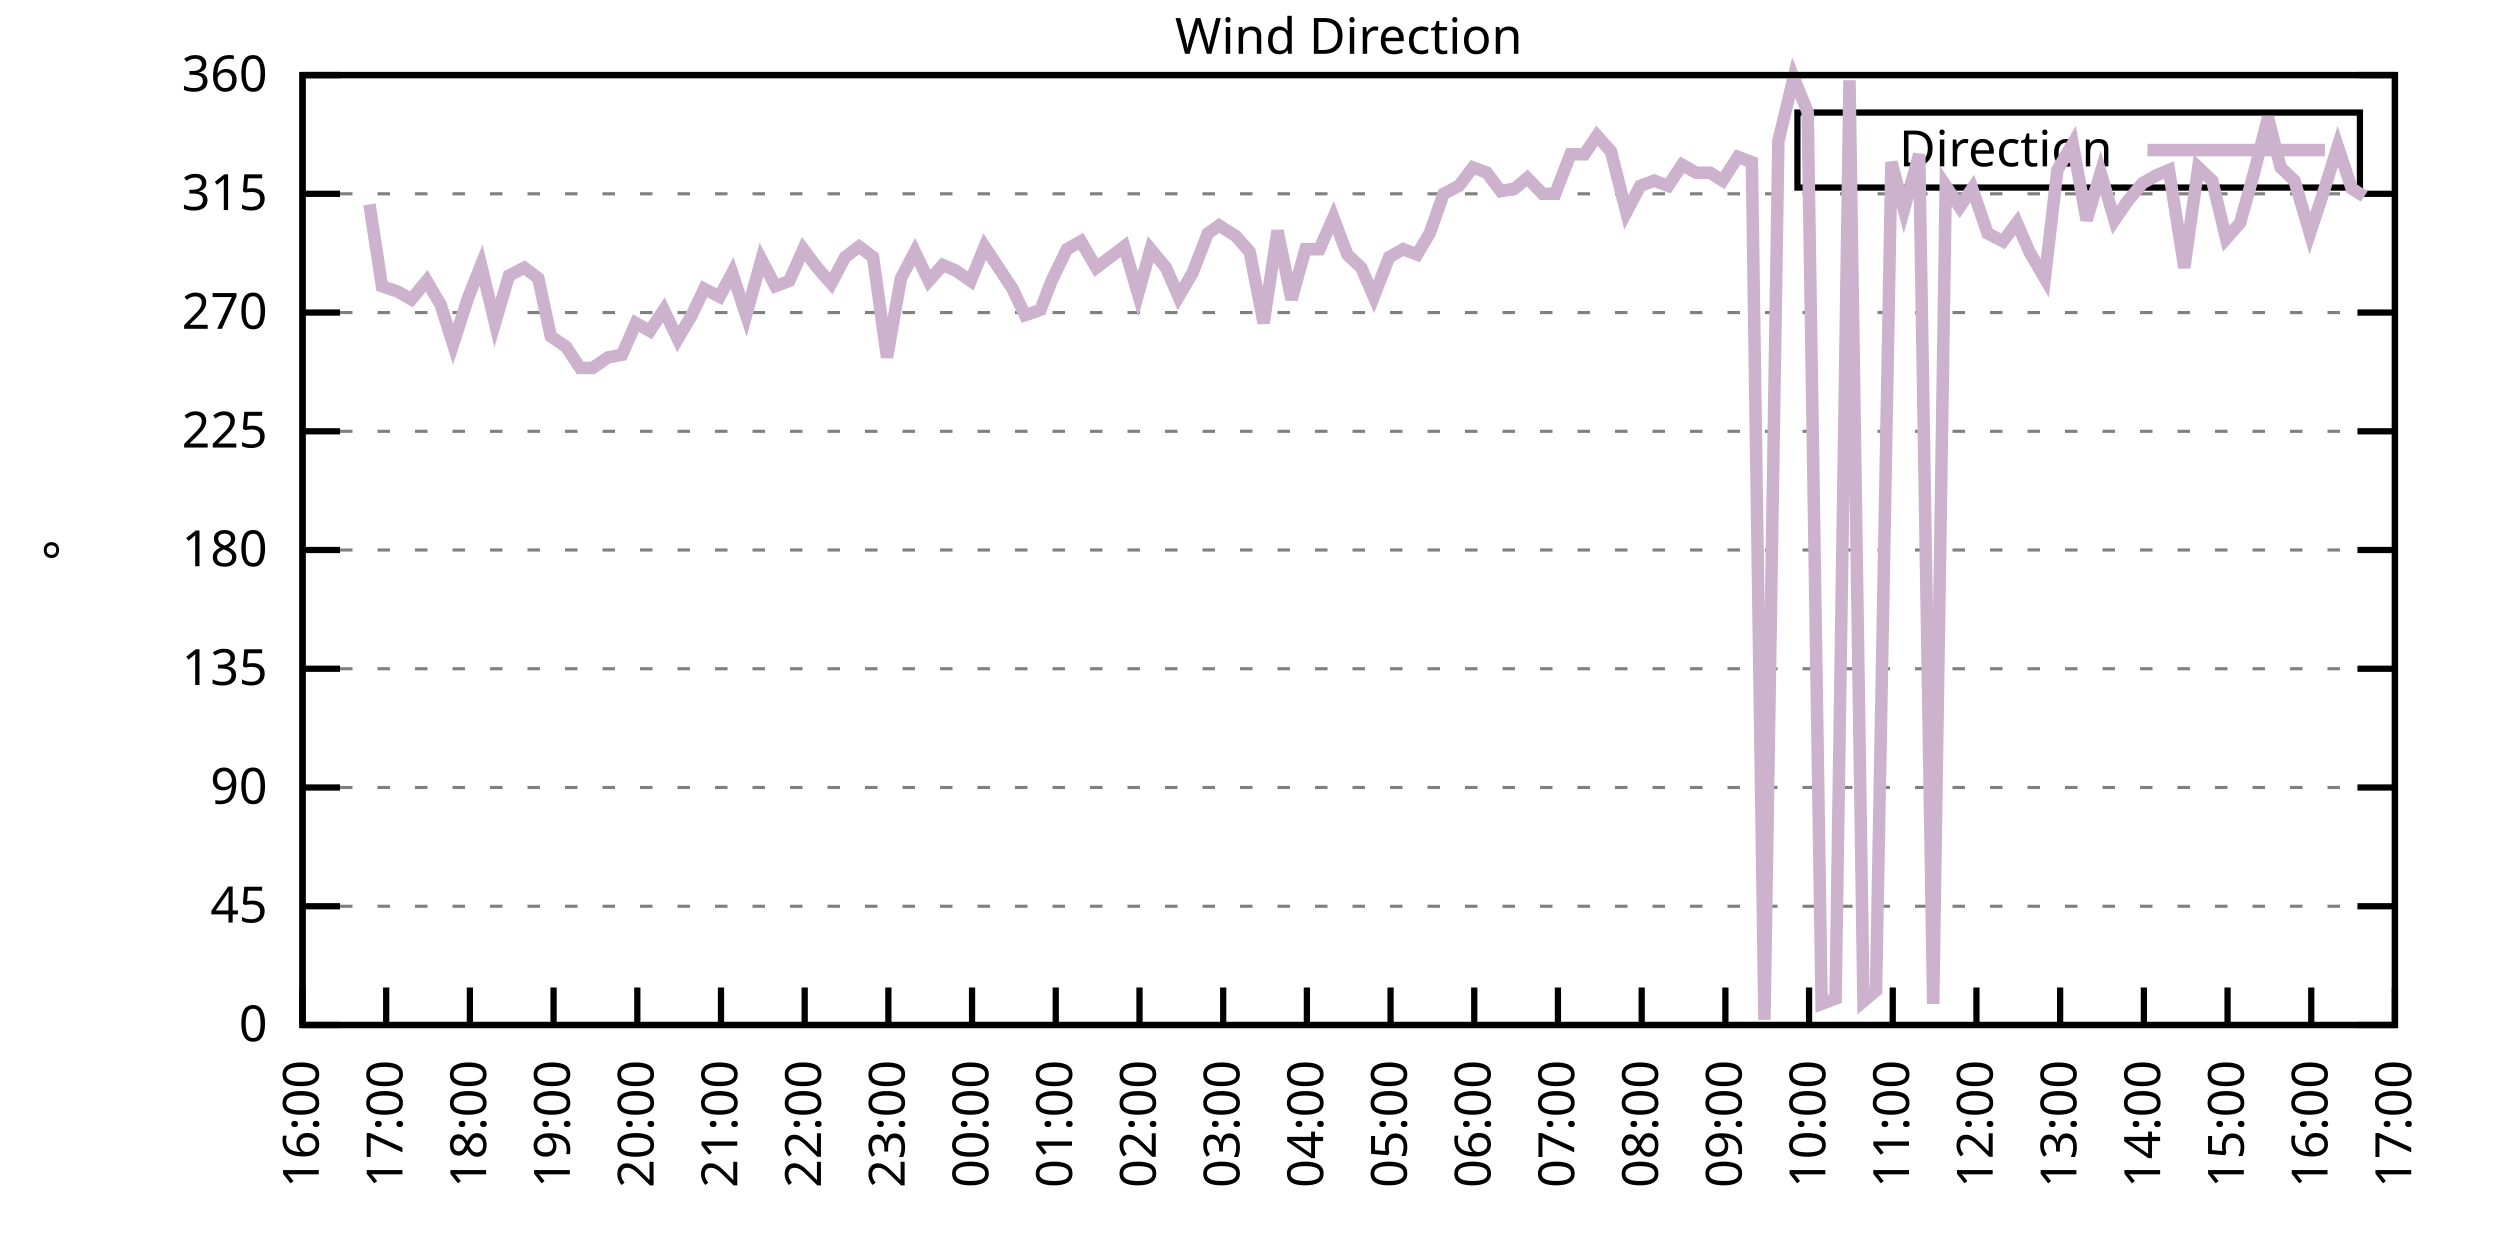
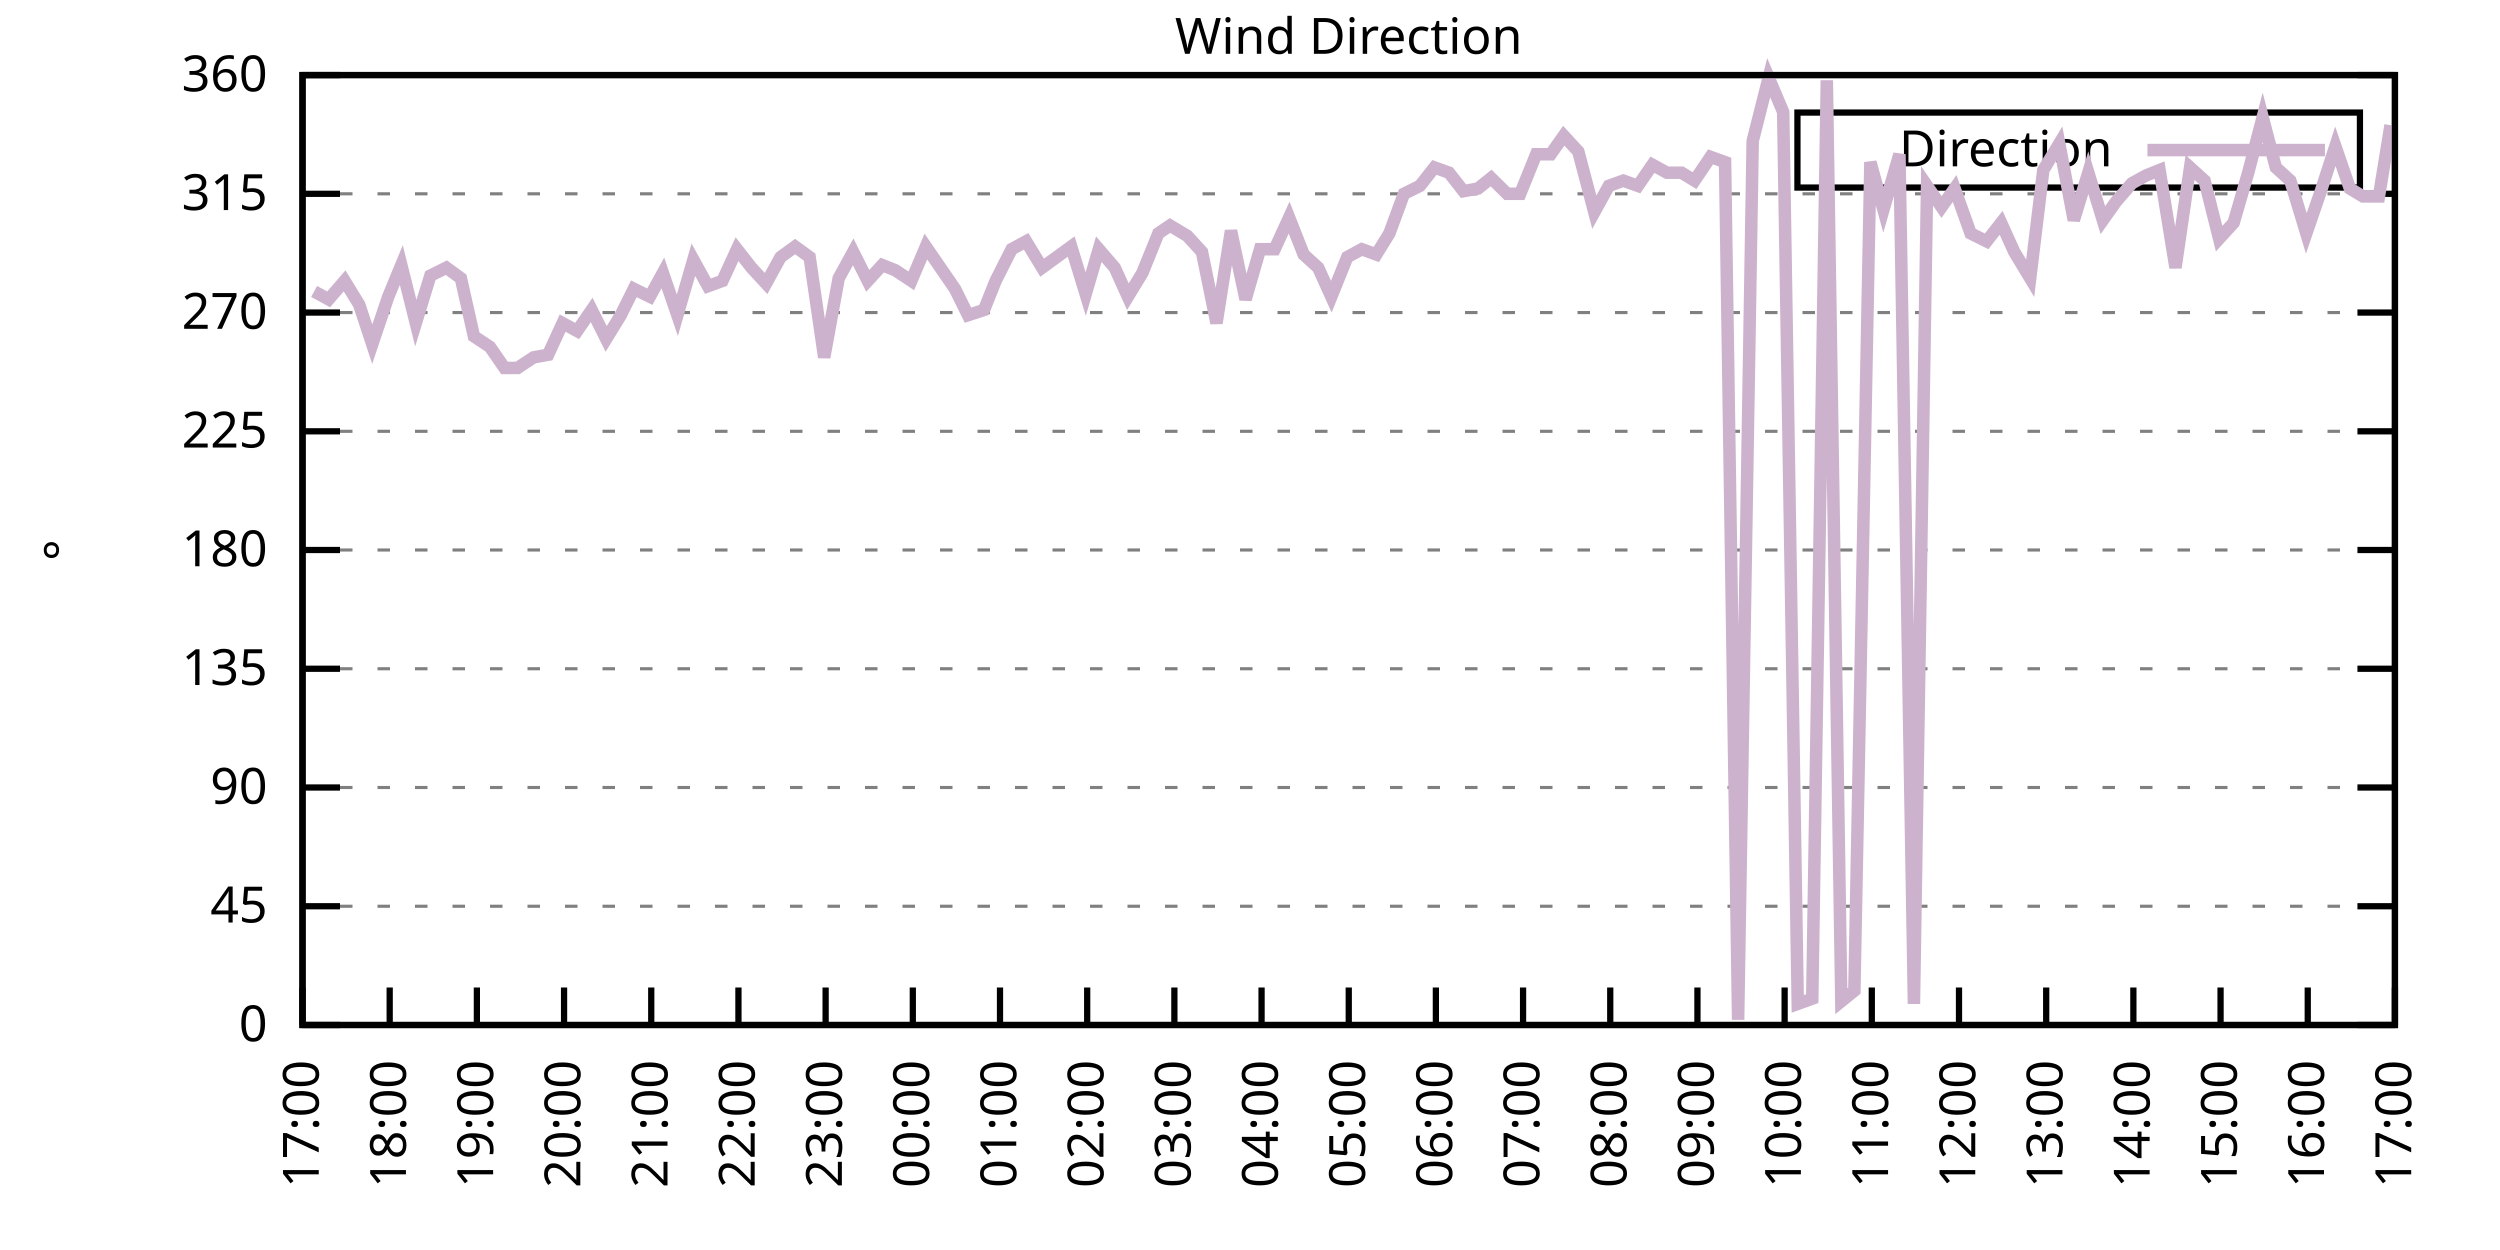
<svg xmlns="http://www.w3.org/2000/svg" xmlns:xlink="http://www.w3.org/1999/xlink" width="400" height="200" viewBox="0 0 400 200">
  <g id="gnuplot_canvas">
    <rect x="0" y="0" width="400" height="200" fill="none" />
    <defs>
      <circle id="gpDot" r="0.5" stroke-width="0.5" stroke="currentColor" />
      <path id="gpPt0" stroke-width="0.333" stroke="currentColor" d="M-1,0 h2 M0,-1 v2" />
      <path id="gpPt1" stroke-width="0.333" stroke="currentColor" d="M-1,-1 L1,1 M1,-1 L-1,1" />
      <path id="gpPt2" stroke-width="0.333" stroke="currentColor" d="M-1,0 L1,0 M0,-1 L0,1 M-1,-1 L1,1 M-1,1 L1,-1" />
      <rect id="gpPt3" stroke-width="0.333" stroke="currentColor" x="-1" y="-1" width="2" height="2" />
      <rect id="gpPt4" stroke-width="0.333" stroke="currentColor" fill="currentColor" x="-1" y="-1" width="2" height="2" />
      <circle id="gpPt5" stroke-width="0.333" stroke="currentColor" cx="0" cy="0" r="1" />
      <use xlink:href="#gpPt5" id="gpPt6" fill="currentColor" stroke="none" />
      <path id="gpPt7" stroke-width="0.333" stroke="currentColor" d="M0,-1.33 L-1.33,0.67 L1.33,0.67 z" />
      <use xlink:href="#gpPt7" id="gpPt8" fill="currentColor" stroke="none" />
      <use xlink:href="#gpPt7" id="gpPt9" stroke="currentColor" transform="rotate(180)" />
      <use xlink:href="#gpPt9" id="gpPt10" fill="currentColor" stroke="none" />
      <use xlink:href="#gpPt3" id="gpPt11" stroke="currentColor" transform="rotate(45)" />
      <use xlink:href="#gpPt11" id="gpPt12" fill="currentColor" stroke="none" />
      <path id="gpPt13" stroke-width="0.333" stroke="currentColor" d="M0,1.330 L1.265,0.411 L0.782,-1.067 L-0.782,-1.076 L-1.265,0.411 z" />
      <use xlink:href="#gpPt13" id="gpPt14" fill="currentColor" stroke="none" />
      <filter id="textbox" filterUnits="objectBoundingBox" x="0" y="0" height="1" width="1">
        <feFlood flood-color="white" flood-opacity="1" result="bgnd" />
        <feComposite in="SourceGraphic" in2="bgnd" operator="atop" />
      </filter>
      <filter id="greybox" filterUnits="objectBoundingBox" x="0" y="0" height="1" width="1">
        <feFlood flood-color="lightgrey" flood-opacity="1" result="grey" />
        <feComposite in="SourceGraphic" in2="grey" operator="atop" />
      </filter>
    </defs>
    <g fill="none" color="white" stroke="currentColor" stroke-width="1.00" stroke-linecap="butt" stroke-linejoin="miter">
</g>
    <g fill="none" color="black" stroke="currentColor" stroke-width="1.00" stroke-linecap="butt" stroke-linejoin="miter">
      <g stroke="none" shape-rendering="crispEdges">
        <polygon fill="rgb(255, 255, 255)" points="48.40,164.00 383.18,164.00 383.18,12.02 48.40,12.02 " />
      </g>
    </g>
    <g fill="none" color="black" stroke="currentColor" stroke-width="1.00" stroke-linecap="butt" stroke-linejoin="miter">
</g>
    <g fill="none" color="black" stroke="black" stroke-width="0.50" stroke-linecap="butt" stroke-linejoin="miter">
</g>
    <g fill="none" color="gray" stroke="currentColor" stroke-width="0.50" stroke-linecap="butt" stroke-linejoin="miter">
      <path stroke="gray" stroke-dasharray="2,4" class="gridline" d="M48.40,164.00 L383.19,164.00  " />
    </g>
    <g fill="none" color="gray" stroke="gray" stroke-width="1.00" stroke-linecap="butt" stroke-linejoin="miter">
</g>
    <g fill="none" color="black" stroke="currentColor" stroke-width="1.00" stroke-linecap="butt" stroke-linejoin="miter">
      <path stroke="black" d="M48.40,164.00 L54.40,164.00 M383.19,164.00 L377.19,164.00  " />
      <g transform="translate(42.80,166.60)" stroke="none" fill="black" font-family="Sans" font-size="8.00" text-anchor="end">
        <text>
          <tspan font-family="Sans"> 0</tspan>
        </text>
      </g>
    </g>
    <g fill="none" color="black" stroke="currentColor" stroke-width="1.00" stroke-linecap="butt" stroke-linejoin="miter">
</g>
    <g fill="none" color="black" stroke="black" stroke-width="0.50" stroke-linecap="butt" stroke-linejoin="miter">
</g>
    <g fill="none" color="gray" stroke="currentColor" stroke-width="0.50" stroke-linecap="butt" stroke-linejoin="miter">
      <path stroke="gray" stroke-dasharray="2,4" class="gridline" d="M48.40,145.00 L383.19,145.00  " />
    </g>
    <g fill="none" color="gray" stroke="gray" stroke-width="1.00" stroke-linecap="butt" stroke-linejoin="miter">
</g>
    <g fill="none" color="black" stroke="currentColor" stroke-width="1.00" stroke-linecap="butt" stroke-linejoin="miter">
      <path stroke="black" d="M48.40,145.00 L54.40,145.00 M383.19,145.00 L377.19,145.00  " />
      <g transform="translate(42.80,147.60)" stroke="none" fill="black" font-family="Sans" font-size="8.00" text-anchor="end">
        <text>
          <tspan font-family="Sans"> 45</tspan>
        </text>
      </g>
    </g>
    <g fill="none" color="black" stroke="currentColor" stroke-width="1.00" stroke-linecap="butt" stroke-linejoin="miter">
</g>
    <g fill="none" color="black" stroke="black" stroke-width="0.50" stroke-linecap="butt" stroke-linejoin="miter">
</g>
    <g fill="none" color="gray" stroke="currentColor" stroke-width="0.50" stroke-linecap="butt" stroke-linejoin="miter">
      <path stroke="gray" stroke-dasharray="2,4" class="gridline" d="M48.40,126.00 L383.19,126.00  " />
    </g>
    <g fill="none" color="gray" stroke="gray" stroke-width="1.00" stroke-linecap="butt" stroke-linejoin="miter">
</g>
    <g fill="none" color="black" stroke="currentColor" stroke-width="1.00" stroke-linecap="butt" stroke-linejoin="miter">
      <path stroke="black" d="M48.40,126.00 L54.40,126.00 M383.19,126.00 L377.19,126.00  " />
      <g transform="translate(42.80,128.60)" stroke="none" fill="black" font-family="Sans" font-size="8.00" text-anchor="end">
        <text>
          <tspan font-family="Sans"> 90</tspan>
        </text>
      </g>
    </g>
    <g fill="none" color="black" stroke="currentColor" stroke-width="1.00" stroke-linecap="butt" stroke-linejoin="miter">
</g>
    <g fill="none" color="black" stroke="black" stroke-width="0.50" stroke-linecap="butt" stroke-linejoin="miter">
</g>
    <g fill="none" color="gray" stroke="currentColor" stroke-width="0.50" stroke-linecap="butt" stroke-linejoin="miter">
      <path stroke="gray" stroke-dasharray="2,4" class="gridline" d="M48.40,107.00 L383.19,107.00  " />
    </g>
    <g fill="none" color="gray" stroke="gray" stroke-width="1.00" stroke-linecap="butt" stroke-linejoin="miter">
</g>
    <g fill="none" color="black" stroke="currentColor" stroke-width="1.00" stroke-linecap="butt" stroke-linejoin="miter">
      <path stroke="black" d="M48.40,107.00 L54.40,107.00 M383.19,107.00 L377.19,107.00  " />
      <g transform="translate(42.80,109.60)" stroke="none" fill="black" font-family="Sans" font-size="8.00" text-anchor="end">
        <text>
          <tspan font-family="Sans"> 135</tspan>
        </text>
      </g>
    </g>
    <g fill="none" color="black" stroke="currentColor" stroke-width="1.00" stroke-linecap="butt" stroke-linejoin="miter">
</g>
    <g fill="none" color="black" stroke="black" stroke-width="0.50" stroke-linecap="butt" stroke-linejoin="miter">
</g>
    <g fill="none" color="gray" stroke="currentColor" stroke-width="0.50" stroke-linecap="butt" stroke-linejoin="miter">
      <path stroke="gray" stroke-dasharray="2,4" class="gridline" d="M48.40,88.00 L383.19,88.00  " />
    </g>
    <g fill="none" color="gray" stroke="gray" stroke-width="1.00" stroke-linecap="butt" stroke-linejoin="miter">
</g>
    <g fill="none" color="black" stroke="currentColor" stroke-width="1.00" stroke-linecap="butt" stroke-linejoin="miter">
      <path stroke="black" d="M48.40,88.00 L54.40,88.00 M383.19,88.00 L377.19,88.00  " />
      <g transform="translate(42.80,90.60)" stroke="none" fill="black" font-family="Sans" font-size="8.00" text-anchor="end">
        <text>
          <tspan font-family="Sans"> 180</tspan>
        </text>
      </g>
    </g>
    <g fill="none" color="black" stroke="currentColor" stroke-width="1.00" stroke-linecap="butt" stroke-linejoin="miter">
</g>
    <g fill="none" color="black" stroke="black" stroke-width="0.50" stroke-linecap="butt" stroke-linejoin="miter">
</g>
    <g fill="none" color="gray" stroke="currentColor" stroke-width="0.50" stroke-linecap="butt" stroke-linejoin="miter">
      <path stroke="gray" stroke-dasharray="2,4" class="gridline" d="M48.40,69.01 L383.19,69.01  " />
    </g>
    <g fill="none" color="gray" stroke="gray" stroke-width="1.00" stroke-linecap="butt" stroke-linejoin="miter">
</g>
    <g fill="none" color="black" stroke="currentColor" stroke-width="1.00" stroke-linecap="butt" stroke-linejoin="miter">
      <path stroke="black" d="M48.40,69.01 L54.40,69.01 M383.19,69.01 L377.19,69.01  " />
      <g transform="translate(42.80,71.61)" stroke="none" fill="black" font-family="Sans" font-size="8.00" text-anchor="end">
        <text>
          <tspan font-family="Sans"> 225</tspan>
        </text>
      </g>
    </g>
    <g fill="none" color="black" stroke="currentColor" stroke-width="1.00" stroke-linecap="butt" stroke-linejoin="miter">
</g>
    <g fill="none" color="black" stroke="black" stroke-width="0.50" stroke-linecap="butt" stroke-linejoin="miter">
</g>
    <g fill="none" color="gray" stroke="currentColor" stroke-width="0.50" stroke-linecap="butt" stroke-linejoin="miter">
      <path stroke="gray" stroke-dasharray="2,4" class="gridline" d="M48.40,50.01 L383.19,50.01  " />
    </g>
    <g fill="none" color="gray" stroke="gray" stroke-width="1.00" stroke-linecap="butt" stroke-linejoin="miter">
</g>
    <g fill="none" color="black" stroke="currentColor" stroke-width="1.00" stroke-linecap="butt" stroke-linejoin="miter">
      <path stroke="black" d="M48.40,50.01 L54.40,50.01 M383.19,50.01 L377.19,50.01  " />
      <g transform="translate(42.80,52.61)" stroke="none" fill="black" font-family="Sans" font-size="8.00" text-anchor="end">
        <text>
          <tspan font-family="Sans"> 270</tspan>
        </text>
      </g>
    </g>
    <g fill="none" color="black" stroke="currentColor" stroke-width="1.00" stroke-linecap="butt" stroke-linejoin="miter">
</g>
    <g fill="none" color="black" stroke="black" stroke-width="0.50" stroke-linecap="butt" stroke-linejoin="miter">
</g>
    <g fill="none" color="gray" stroke="currentColor" stroke-width="0.50" stroke-linecap="butt" stroke-linejoin="miter">
      <path stroke="gray" stroke-dasharray="2,4" class="gridline" d="M48.40,31.01 L383.19,31.01  " />
    </g>
    <g fill="none" color="gray" stroke="gray" stroke-width="1.00" stroke-linecap="butt" stroke-linejoin="miter">
</g>
    <g fill="none" color="black" stroke="currentColor" stroke-width="1.00" stroke-linecap="butt" stroke-linejoin="miter">
      <path stroke="black" d="M48.40,31.01 L54.40,31.01 M383.19,31.01 L377.19,31.01  " />
      <g transform="translate(42.80,33.61)" stroke="none" fill="black" font-family="Sans" font-size="8.00" text-anchor="end">
        <text>
          <tspan font-family="Sans"> 315</tspan>
        </text>
      </g>
    </g>
    <g fill="none" color="black" stroke="currentColor" stroke-width="1.00" stroke-linecap="butt" stroke-linejoin="miter">
</g>
    <g fill="none" color="black" stroke="black" stroke-width="0.50" stroke-linecap="butt" stroke-linejoin="miter">
</g>
    <g fill="none" color="gray" stroke="currentColor" stroke-width="0.50" stroke-linecap="butt" stroke-linejoin="miter">
      <path stroke="gray" stroke-dasharray="2,4" class="gridline" d="M48.40,12.01 L383.19,12.01  " />
    </g>
    <g fill="none" color="gray" stroke="gray" stroke-width="1.00" stroke-linecap="butt" stroke-linejoin="miter">
</g>
    <g fill="none" color="black" stroke="currentColor" stroke-width="1.00" stroke-linecap="butt" stroke-linejoin="miter">
      <path stroke="black" d="M48.40,12.01 L54.40,12.01 M383.19,12.01 L377.19,12.01  " />
      <g transform="translate(42.80,14.61)" stroke="none" fill="black" font-family="Sans" font-size="8.00" text-anchor="end">
        <text>
          <tspan font-family="Sans"> 360</tspan>
        </text>
      </g>
    </g>
    <g fill="none" color="black" stroke="currentColor" stroke-width="1.00" stroke-linecap="butt" stroke-linejoin="miter">
      <path stroke="black" d="M48.40,164.00 L48.40,158.00  " />
      <g transform="translate(51.00,169.60) rotate(270.00)" stroke="none" fill="black" font-family="Sans" font-size="8.00" text-anchor="end">
        <text>
-           <tspan font-family="Sans">16:00</tspan>
-         </text>
-       </g>
-     </g>
-     <g fill="none" color="black" stroke="currentColor" stroke-width="1.00" stroke-linecap="butt" stroke-linejoin="miter">
-       <path stroke="black" d="M61.79,164.00 L61.79,158.00  " />
-       <g transform="translate(64.39,169.60) rotate(270.00)" stroke="none" fill="black" font-family="Sans" font-size="8.00" text-anchor="end">
-         <text>
          <tspan font-family="Sans">17:00</tspan>
        </text>
      </g>
    </g>
    <g fill="none" color="black" stroke="currentColor" stroke-width="1.00" stroke-linecap="butt" stroke-linejoin="miter">
-       <path stroke="black" d="M75.18,164.00 L75.18,158.00  " />
-       <g transform="translate(77.78,169.60) rotate(270.00)" stroke="none" fill="black" font-family="Sans" font-size="8.00" text-anchor="end">
+       <path stroke="black" d="M62.35,164.00 L62.35,158.00  " />
+       <g transform="translate(64.95,169.60) rotate(270.00)" stroke="none" fill="black" font-family="Sans" font-size="8.00" text-anchor="end">
        <text>
          <tspan font-family="Sans">18:00</tspan>
        </text>
      </g>
    </g>
    <g fill="none" color="black" stroke="currentColor" stroke-width="1.00" stroke-linecap="butt" stroke-linejoin="miter">
-       <path stroke="black" d="M88.57,164.00 L88.57,158.00  " />
-       <g transform="translate(91.17,169.60) rotate(270.00)" stroke="none" fill="black" font-family="Sans" font-size="8.00" text-anchor="end">
+       <path stroke="black" d="M76.30,164.00 L76.30,158.00  " />
+       <g transform="translate(78.90,169.60) rotate(270.00)" stroke="none" fill="black" font-family="Sans" font-size="8.00" text-anchor="end">
        <text>
          <tspan font-family="Sans">19:00</tspan>
        </text>
      </g>
    </g>
    <g fill="none" color="black" stroke="currentColor" stroke-width="1.00" stroke-linecap="butt" stroke-linejoin="miter">
-       <path stroke="black" d="M101.97,164.00 L101.97,158.00  " />
-       <g transform="translate(104.57,169.60) rotate(270.00)" stroke="none" fill="black" font-family="Sans" font-size="8.00" text-anchor="end">
+       <path stroke="black" d="M90.25,164.00 L90.25,158.00  " />
+       <g transform="translate(92.85,169.60) rotate(270.00)" stroke="none" fill="black" font-family="Sans" font-size="8.00" text-anchor="end">
        <text>
          <tspan font-family="Sans">20:00</tspan>
        </text>
      </g>
    </g>
    <g fill="none" color="black" stroke="currentColor" stroke-width="1.00" stroke-linecap="butt" stroke-linejoin="miter">
-       <path stroke="black" d="M115.36,164.00 L115.36,158.00  " />
-       <g transform="translate(117.96,169.60) rotate(270.00)" stroke="none" fill="black" font-family="Sans" font-size="8.00" text-anchor="end">
+       <path stroke="black" d="M104.20,164.00 L104.20,158.00  " />
+       <g transform="translate(106.80,169.60) rotate(270.00)" stroke="none" fill="black" font-family="Sans" font-size="8.00" text-anchor="end">
        <text>
          <tspan font-family="Sans">21:00</tspan>
        </text>
      </g>
    </g>
    <g fill="none" color="black" stroke="currentColor" stroke-width="1.00" stroke-linecap="butt" stroke-linejoin="miter">
-       <path stroke="black" d="M128.75,164.00 L128.75,158.00  " />
-       <g transform="translate(131.35,169.60) rotate(270.00)" stroke="none" fill="black" font-family="Sans" font-size="8.00" text-anchor="end">
+       <path stroke="black" d="M118.15,164.00 L118.15,158.00  " />
+       <g transform="translate(120.75,169.60) rotate(270.00)" stroke="none" fill="black" font-family="Sans" font-size="8.00" text-anchor="end">
        <text>
          <tspan font-family="Sans">22:00</tspan>
        </text>
      </g>
    </g>
    <g fill="none" color="black" stroke="currentColor" stroke-width="1.00" stroke-linecap="butt" stroke-linejoin="miter">
-       <path stroke="black" d="M142.14,164.00 L142.14,158.00  " />
-       <g transform="translate(144.74,169.60) rotate(270.00)" stroke="none" fill="black" font-family="Sans" font-size="8.00" text-anchor="end">
+       <path stroke="black" d="M132.10,164.00 L132.10,158.00  " />
+       <g transform="translate(134.70,169.60) rotate(270.00)" stroke="none" fill="black" font-family="Sans" font-size="8.00" text-anchor="end">
        <text>
          <tspan font-family="Sans">23:00</tspan>
        </text>
      </g>
    </g>
    <g fill="none" color="black" stroke="currentColor" stroke-width="1.00" stroke-linecap="butt" stroke-linejoin="miter">
-       <path stroke="black" d="M155.53,164.00 L155.53,158.00  " />
-       <g transform="translate(158.13,169.60) rotate(270.00)" stroke="none" fill="black" font-family="Sans" font-size="8.00" text-anchor="end">
+       <path stroke="black" d="M146.05,164.00 L146.05,158.00  " />
+       <g transform="translate(148.65,169.60) rotate(270.00)" stroke="none" fill="black" font-family="Sans" font-size="8.00" text-anchor="end">
        <text>
          <tspan font-family="Sans">00:00</tspan>
        </text>
      </g>
    </g>
    <g fill="none" color="black" stroke="currentColor" stroke-width="1.00" stroke-linecap="butt" stroke-linejoin="miter">
-       <path stroke="black" d="M168.92,164.00 L168.92,158.00  " />
-       <g transform="translate(171.52,169.60) rotate(270.00)" stroke="none" fill="black" font-family="Sans" font-size="8.00" text-anchor="end">
+       <path stroke="black" d="M160.00,164.00 L160.00,158.00  " />
+       <g transform="translate(162.60,169.60) rotate(270.00)" stroke="none" fill="black" font-family="Sans" font-size="8.00" text-anchor="end">
        <text>
          <tspan font-family="Sans">01:00</tspan>
        </text>
      </g>
    </g>
    <g fill="none" color="black" stroke="currentColor" stroke-width="1.00" stroke-linecap="butt" stroke-linejoin="miter">
-       <path stroke="black" d="M182.32,164.00 L182.32,158.00  " />
-       <g transform="translate(184.92,169.60) rotate(270.00)" stroke="none" fill="black" font-family="Sans" font-size="8.00" text-anchor="end">
+       <path stroke="black" d="M173.95,164.00 L173.95,158.00  " />
+       <g transform="translate(176.55,169.60) rotate(270.00)" stroke="none" fill="black" font-family="Sans" font-size="8.00" text-anchor="end">
        <text>
          <tspan font-family="Sans">02:00</tspan>
        </text>
      </g>
    </g>
    <g fill="none" color="black" stroke="currentColor" stroke-width="1.00" stroke-linecap="butt" stroke-linejoin="miter">
-       <path stroke="black" d="M195.71,164.00 L195.71,158.00  " />
-       <g transform="translate(198.31,169.60) rotate(270.00)" stroke="none" fill="black" font-family="Sans" font-size="8.00" text-anchor="end">
+       <path stroke="black" d="M187.90,164.00 L187.90,158.00  " />
+       <g transform="translate(190.50,169.60) rotate(270.00)" stroke="none" fill="black" font-family="Sans" font-size="8.00" text-anchor="end">
        <text>
          <tspan font-family="Sans">03:00</tspan>
        </text>
      </g>
    </g>
    <g fill="none" color="black" stroke="currentColor" stroke-width="1.00" stroke-linecap="butt" stroke-linejoin="miter">
-       <path stroke="black" d="M209.10,164.00 L209.10,158.00  " />
-       <g transform="translate(211.70,169.60) rotate(270.00)" stroke="none" fill="black" font-family="Sans" font-size="8.00" text-anchor="end">
+       <path stroke="black" d="M201.85,164.00 L201.85,158.00  " />
+       <g transform="translate(204.45,169.60) rotate(270.00)" stroke="none" fill="black" font-family="Sans" font-size="8.00" text-anchor="end">
        <text>
          <tspan font-family="Sans">04:00</tspan>
        </text>
      </g>
    </g>
    <g fill="none" color="black" stroke="currentColor" stroke-width="1.00" stroke-linecap="butt" stroke-linejoin="miter">
-       <path stroke="black" d="M222.49,164.00 L222.49,158.00  " />
-       <g transform="translate(225.09,169.60) rotate(270.00)" stroke="none" fill="black" font-family="Sans" font-size="8.00" text-anchor="end">
+       <path stroke="black" d="M215.80,164.00 L215.80,158.00  " />
+       <g transform="translate(218.40,169.60) rotate(270.00)" stroke="none" fill="black" font-family="Sans" font-size="8.00" text-anchor="end">
        <text>
          <tspan font-family="Sans">05:00</tspan>
        </text>
      </g>
    </g>
    <g fill="none" color="black" stroke="currentColor" stroke-width="1.00" stroke-linecap="butt" stroke-linejoin="miter">
-       <path stroke="black" d="M235.88,164.00 L235.88,158.00  " />
-       <g transform="translate(238.48,169.60) rotate(270.00)" stroke="none" fill="black" font-family="Sans" font-size="8.00" text-anchor="end">
+       <path stroke="black" d="M229.74,164.00 L229.74,158.00  " />
+       <g transform="translate(232.34,169.60) rotate(270.00)" stroke="none" fill="black" font-family="Sans" font-size="8.00" text-anchor="end">
        <text>
          <tspan font-family="Sans">06:00</tspan>
        </text>
      </g>
    </g>
    <g fill="none" color="black" stroke="currentColor" stroke-width="1.00" stroke-linecap="butt" stroke-linejoin="miter">
-       <path stroke="black" d="M249.27,164.00 L249.27,158.00  " />
-       <g transform="translate(251.87,169.60) rotate(270.00)" stroke="none" fill="black" font-family="Sans" font-size="8.00" text-anchor="end">
+       <path stroke="black" d="M243.69,164.00 L243.69,158.00  " />
+       <g transform="translate(246.29,169.60) rotate(270.00)" stroke="none" fill="black" font-family="Sans" font-size="8.00" text-anchor="end">
        <text>
          <tspan font-family="Sans">07:00</tspan>
        </text>
      </g>
    </g>
    <g fill="none" color="black" stroke="currentColor" stroke-width="1.00" stroke-linecap="butt" stroke-linejoin="miter">
-       <path stroke="black" d="M262.67,164.00 L262.67,158.00  " />
-       <g transform="translate(265.27,169.60) rotate(270.00)" stroke="none" fill="black" font-family="Sans" font-size="8.00" text-anchor="end">
+       <path stroke="black" d="M257.64,164.00 L257.64,158.00  " />
+       <g transform="translate(260.24,169.60) rotate(270.00)" stroke="none" fill="black" font-family="Sans" font-size="8.00" text-anchor="end">
        <text>
          <tspan font-family="Sans">08:00</tspan>
        </text>
      </g>
    </g>
    <g fill="none" color="black" stroke="currentColor" stroke-width="1.00" stroke-linecap="butt" stroke-linejoin="miter">
-       <path stroke="black" d="M276.06,164.00 L276.06,158.00  " />
-       <g transform="translate(278.66,169.60) rotate(270.00)" stroke="none" fill="black" font-family="Sans" font-size="8.00" text-anchor="end">
+       <path stroke="black" d="M271.59,164.00 L271.59,158.00  " />
+       <g transform="translate(274.19,169.60) rotate(270.00)" stroke="none" fill="black" font-family="Sans" font-size="8.00" text-anchor="end">
        <text>
          <tspan font-family="Sans">09:00</tspan>
        </text>
      </g>
    </g>
    <g fill="none" color="black" stroke="currentColor" stroke-width="1.00" stroke-linecap="butt" stroke-linejoin="miter">
-       <path stroke="black" d="M289.45,164.00 L289.45,158.00  " />
-       <g transform="translate(292.05,169.60) rotate(270.00)" stroke="none" fill="black" font-family="Sans" font-size="8.00" text-anchor="end">
+       <path stroke="black" d="M285.54,164.00 L285.54,158.00  " />
+       <g transform="translate(288.14,169.60) rotate(270.00)" stroke="none" fill="black" font-family="Sans" font-size="8.00" text-anchor="end">
        <text>
          <tspan font-family="Sans">10:00</tspan>
        </text>
      </g>
    </g>
    <g fill="none" color="black" stroke="currentColor" stroke-width="1.00" stroke-linecap="butt" stroke-linejoin="miter">
-       <path stroke="black" d="M302.84,164.00 L302.84,158.00  " />
-       <g transform="translate(305.44,169.60) rotate(270.00)" stroke="none" fill="black" font-family="Sans" font-size="8.00" text-anchor="end">
+       <path stroke="black" d="M299.49,164.00 L299.49,158.00  " />
+       <g transform="translate(302.09,169.60) rotate(270.00)" stroke="none" fill="black" font-family="Sans" font-size="8.00" text-anchor="end">
        <text>
          <tspan font-family="Sans">11:00</tspan>
        </text>
      </g>
    </g>
    <g fill="none" color="black" stroke="currentColor" stroke-width="1.00" stroke-linecap="butt" stroke-linejoin="miter">
-       <path stroke="black" d="M316.23,164.00 L316.23,158.00  " />
-       <g transform="translate(318.83,169.60) rotate(270.00)" stroke="none" fill="black" font-family="Sans" font-size="8.00" text-anchor="end">
+       <path stroke="black" d="M313.44,164.00 L313.44,158.00  " />
+       <g transform="translate(316.04,169.60) rotate(270.00)" stroke="none" fill="black" font-family="Sans" font-size="8.00" text-anchor="end">
        <text>
          <tspan font-family="Sans">12:00</tspan>
        </text>
      </g>
    </g>
    <g fill="none" color="black" stroke="currentColor" stroke-width="1.00" stroke-linecap="butt" stroke-linejoin="miter">
-       <path stroke="black" d="M329.62,164.00 L329.62,158.00  " />
-       <g transform="translate(332.22,169.60) rotate(270.00)" stroke="none" fill="black" font-family="Sans" font-size="8.00" text-anchor="end">
+       <path stroke="black" d="M327.39,164.00 L327.39,158.00  " />
+       <g transform="translate(329.99,169.60) rotate(270.00)" stroke="none" fill="black" font-family="Sans" font-size="8.00" text-anchor="end">
        <text>
          <tspan font-family="Sans">13:00</tspan>
        </text>
      </g>
    </g>
    <g fill="none" color="black" stroke="currentColor" stroke-width="1.00" stroke-linecap="butt" stroke-linejoin="miter">
-       <path stroke="black" d="M343.02,164.00 L343.02,158.00  " />
-       <g transform="translate(345.62,169.60) rotate(270.00)" stroke="none" fill="black" font-family="Sans" font-size="8.00" text-anchor="end">
+       <path stroke="black" d="M341.34,164.00 L341.34,158.00  " />
+       <g transform="translate(343.94,169.60) rotate(270.00)" stroke="none" fill="black" font-family="Sans" font-size="8.00" text-anchor="end">
        <text>
          <tspan font-family="Sans">14:00</tspan>
        </text>
      </g>
    </g>
    <g fill="none" color="black" stroke="currentColor" stroke-width="1.00" stroke-linecap="butt" stroke-linejoin="miter">
-       <path stroke="black" d="M356.41,164.00 L356.41,158.00  " />
-       <g transform="translate(359.01,169.60) rotate(270.00)" stroke="none" fill="black" font-family="Sans" font-size="8.00" text-anchor="end">
+       <path stroke="black" d="M355.29,164.00 L355.29,158.00  " />
+       <g transform="translate(357.89,169.60) rotate(270.00)" stroke="none" fill="black" font-family="Sans" font-size="8.00" text-anchor="end">
        <text>
          <tspan font-family="Sans">15:00</tspan>
        </text>
      </g>
    </g>
    <g fill="none" color="black" stroke="currentColor" stroke-width="1.00" stroke-linecap="butt" stroke-linejoin="miter">
-       <path stroke="black" d="M369.80,164.00 L369.80,158.00  " />
-       <g transform="translate(372.40,169.60) rotate(270.00)" stroke="none" fill="black" font-family="Sans" font-size="8.00" text-anchor="end">
+       <path stroke="black" d="M369.24,164.00 L369.24,158.00  " />
+       <g transform="translate(371.84,169.60) rotate(270.00)" stroke="none" fill="black" font-family="Sans" font-size="8.00" text-anchor="end">
        <text>
          <tspan font-family="Sans">16:00</tspan>
        </text>
      </g>
    </g>
    <g fill="none" color="black" stroke="currentColor" stroke-width="1.00" stroke-linecap="butt" stroke-linejoin="miter">
      <path stroke="black" d="M383.19,164.00 L383.19,158.00  " />
      <g transform="translate(385.79,169.60) rotate(270.00)" stroke="none" fill="black" font-family="Sans" font-size="8.00" text-anchor="end">
        <text>
          <tspan font-family="Sans">17:00</tspan>
        </text>
      </g>
    </g>
    <g fill="none" color="black" stroke="currentColor" stroke-width="1.00" stroke-linecap="butt" stroke-linejoin="miter">
</g>
    <g fill="none" color="black" stroke="currentColor" stroke-width="1.00" stroke-linecap="butt" stroke-linejoin="miter">
      <path stroke="black" d="M48.40,12.01 L48.40,164.00 L383.19,164.00 L383.19,12.01 L48.40,12.01 Z  " />
    </g>
    <g fill="none" color="black" stroke="currentColor" stroke-width="1.00" stroke-linecap="butt" stroke-linejoin="miter">
</g>
    <g fill="none" color="black" stroke="currentColor" stroke-width="1.00" stroke-linecap="butt" stroke-linejoin="miter">
      <path stroke="black" d="M287.59,30.01 L287.59,18.01 L377.59,18.01 L377.59,30.01 L287.59,30.01 Z  " />
    </g>
    <g id="Wind_direction_plot_1">
      <g fill="none" color="white" stroke="black" stroke-width="2.00" stroke-linecap="butt" stroke-linejoin="miter">
</g>
      <g fill="none" color="black" stroke="currentColor" stroke-width="2.00" stroke-linecap="butt" stroke-linejoin="miter">
        <g transform="translate(337.99,26.61)" stroke="none" fill="black" font-family="Sans" font-size="8.00" text-anchor="end">
          <text>
            <tspan font-family="Sans">Direction</tspan>
          </text>
        </g>
      </g>
      <g fill="none" color="black" stroke="currentColor" stroke-width="2.00" stroke-linecap="butt" stroke-linejoin="miter">
-         <path stroke="rgb(204, 178, 204)" d="M343.59,24.01 L371.99,24.01 M59.11,32.70 L61.12,45.79 L63.58,46.63 L65.81,47.90 L68.26,44.94 L70.50,48.74   L72.50,55.07 L74.96,47.47 L76.97,42.41 L79.20,51.70 L81.43,44.10 L83.89,42.83 L86.12,44.52 L88.13,53.81   L90.58,55.50 L92.82,58.87 L94.82,58.87 L97.28,57.18 L99.51,56.76 L101.74,51.70 L103.98,52.96 L106.21,49.59   L108.44,54.23 L110.67,50.43 L112.68,46.21 L115.13,47.47 L117.14,43.67 L119.38,50.43 L121.83,41.56 L124.06,45.79   L126.29,44.94 L128.53,39.87 L130.76,42.83 L132.99,45.36 L135.22,41.14 L137.45,39.45 L139.69,41.14 L141.92,57.18   L144.15,44.52 L146.38,40.30 L148.61,44.94 L150.85,42.41 L152.85,43.25 L155.31,44.94 L157.54,39.45 L162.01,46.21   L164.01,50.43 L166.47,49.59 L168.25,44.94 L170.71,39.87 L172.94,38.61 L175.40,42.83 L179.86,39.45 L182.09,47.05   L184.10,39.87 L186.56,42.83 L188.57,47.47 L190.80,43.67 L193.25,37.34 L195.04,36.08 L197.72,37.76 L199.95,40.30   L202.18,51.70 L204.41,36.92 L206.64,47.90 L208.88,39.87 L211.11,39.87 L213.34,34.81 L215.57,40.72 L217.80,42.83   L219.81,47.47 L222.27,41.14 L224.50,39.87 L226.73,40.72 L228.74,37.34 L230.97,31.01 L233.43,29.74 L235.66,26.79   L237.89,27.63 L240.12,30.59 L242.36,30.16 L244.36,28.48 L246.82,31.01 L248.83,31.01 L251.28,24.68 L253.51,24.68   L255.52,21.72 L257.76,24.25 L260.21,33.96 L262.44,29.74 L264.67,28.90 L266.91,29.74 L269.14,26.36 L271.37,27.63   L273.60,27.63 L275.61,28.90 L278.07,25.10 L280.30,25.94 L282.31,163.16 L284.54,22.56 L286.99,12.43 L289.23,17.92   L291.46,160.62 L293.69,159.78 L295.92,12.85 L298.15,160.20 L300.16,158.51 L302.62,25.94 L304.63,33.54 L307.08,24.68   L309.31,160.62 L311.32,29.74 L313.55,33.12 L315.56,30.16 L318.02,37.34 L320.47,38.61 L322.70,35.65 L324.71,40.30   L327.17,44.52 L329.18,27.21 L331.63,22.99 L333.86,35.23 L336.10,27.63 L338.33,35.23 L340.34,32.28 L342.79,29.32   L345.02,28.05 L347.03,27.21 L349.49,42.83 L351.72,26.79 L353.95,28.90 L356.18,38.19 L358.42,35.65 L360.65,27.63   L362.88,18.77 L364.89,26.79 L367.12,28.90 L369.58,37.34 L371.81,30.59 L374.04,23.41 L376.27,30.16 L378.28,31.43    " />
+         <path stroke="rgb(204, 178, 204)" d="M343.59,24.01 L371.99,24.01 M50.26,46.63 L52.58,47.90 L55.14,44.94 L57.47,48.74 L59.56,55.07 L62.12,47.47   L64.21,42.41 L66.53,51.70 L68.86,44.10 L71.42,42.83 L73.74,44.52 L75.83,53.81 L78.39,55.50 L80.72,58.87   L82.81,58.87 L85.37,57.18 L87.69,56.76 L90.02,51.70 L92.34,52.96 L94.67,49.59 L96.99,54.23 L99.32,50.43   L101.41,46.21 L103.97,47.47 L106.06,43.67 L108.38,50.43 L110.94,41.56 L113.27,45.79 L115.59,44.94 L117.92,39.87   L120.24,42.83 L122.57,45.36 L124.89,41.14 L127.22,39.45 L129.54,41.14 L131.87,57.18 L134.19,44.52 L136.51,40.30   L138.84,44.94 L141.16,42.41 L143.26,43.25 L145.81,44.94 L148.14,39.45 L152.79,46.21 L154.88,50.43 L157.44,49.59   L159.30,44.94 L161.86,39.87 L164.18,38.61 L166.74,42.83 L171.39,39.45 L173.71,47.05 L175.81,39.87 L178.36,42.83   L180.46,47.47 L182.78,43.67 L185.34,37.34 L187.20,36.08 L189.99,37.76 L192.31,40.30 L194.64,51.70 L196.96,36.92   L199.29,47.90 L201.61,39.87 L203.94,39.87 L206.26,34.81 L208.59,40.72 L210.91,42.83 L213.01,47.47 L215.56,41.14   L217.89,39.87 L220.21,40.72 L222.30,37.34 L224.63,31.01 L227.19,29.74 L229.51,26.79 L231.84,27.63 L234.16,30.59   L236.49,30.16 L238.58,28.48 L241.14,31.01 L243.23,31.01 L245.79,24.68 L248.11,24.68 L250.20,21.72 L252.53,24.25   L255.09,33.96 L257.41,29.74 L259.74,28.90 L262.06,29.74 L264.39,26.36 L266.71,27.63 L269.04,27.63 L271.13,28.90   L273.69,25.10 L276.01,25.94 L278.10,163.16 L280.43,22.56 L282.99,12.43 L285.31,17.92 L287.64,160.62 L289.96,159.78   L292.29,12.85 L294.61,160.20 L296.70,158.51 L299.26,25.94 L301.35,33.54 L303.91,24.68 L306.23,160.62 L308.33,29.74   L310.65,33.12 L312.74,30.16 L315.30,37.34 L317.86,38.61 L320.18,35.65 L322.28,40.30 L324.83,44.52 L326.93,27.21   L329.48,22.99 L331.81,35.23 L334.13,27.63 L336.46,35.23 L338.55,32.28 L341.11,29.32 L343.43,28.05 L345.53,27.21   L348.08,42.83 L350.41,26.79 L352.73,28.90 L355.06,38.19 L357.38,35.65 L359.71,27.63 L362.03,18.77 L364.13,26.79   L366.45,28.90 L369.01,37.34 L371.33,30.59 L373.66,23.41 L375.98,30.16 L378.08,31.43 L380.63,31.43 L382.49,20.03    " />
      </g>
    </g>
    <g fill="none" color="black" stroke="currentColor" stroke-width="2.00" stroke-linecap="butt" stroke-linejoin="miter">
</g>
    <g fill="none" color="black" stroke="black" stroke-width="1.00" stroke-linecap="butt" stroke-linejoin="miter">
</g>
    <g fill="none" color="black" stroke="currentColor" stroke-width="1.00" stroke-linecap="butt" stroke-linejoin="miter">
      <path stroke="black" d="M48.40,12.01 L48.40,164.00 L383.19,164.00 L383.19,12.01 L48.40,12.01 Z  " />
      <g transform="translate(12.80,88.01) rotate(270.00)" stroke="none" fill="black" font-family="Sans" font-size="8.00" text-anchor="middle">
        <text>
          <tspan font-family="Sans">°</tspan>
        </text>
      </g>
    </g>
    <g fill="none" color="black" stroke="currentColor" stroke-width="1.00" stroke-linecap="butt" stroke-linejoin="miter">
</g>
    <g fill="none" color="black" stroke="currentColor" stroke-width="1.00" stroke-linecap="butt" stroke-linejoin="miter">
      <g transform="translate(215.79,8.61)" stroke="none" fill="black" font-family="Sans" font-size="8.00" text-anchor="middle">
        <text>
          <tspan font-family="Sans">Wind Direction</tspan>
        </text>
      </g>
    </g>
    <g fill="none" color="black" stroke="currentColor" stroke-width="1.00" stroke-linecap="butt" stroke-linejoin="miter">
</g>
  </g>
</svg>
